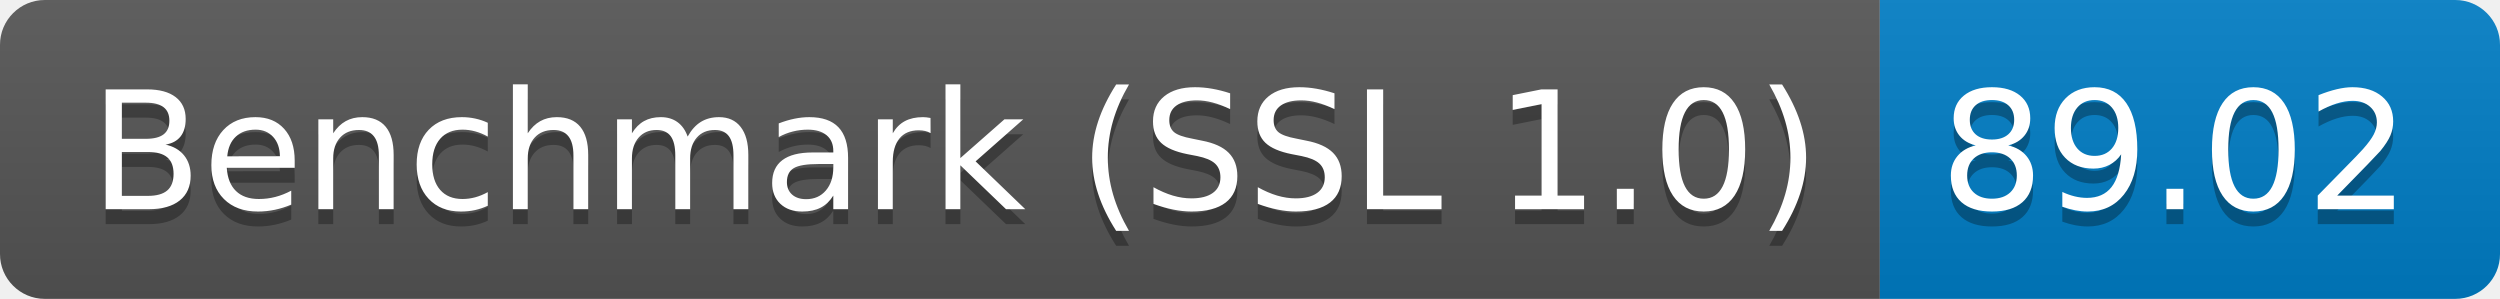
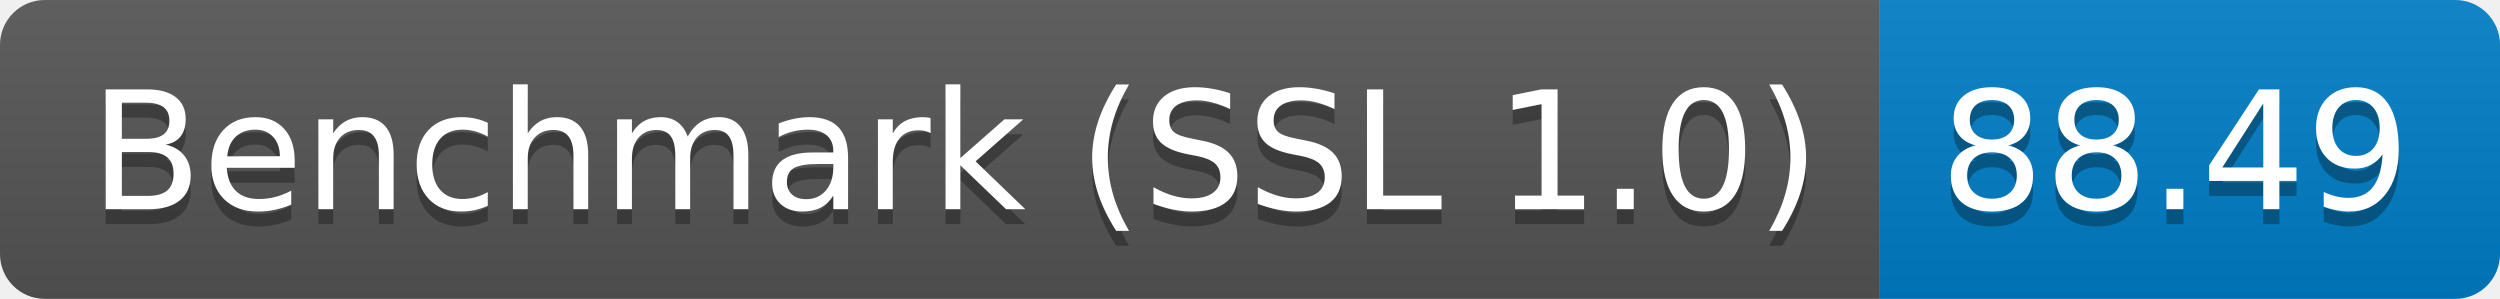
<svg xmlns="http://www.w3.org/2000/svg" height="20" width="167.3">
  <linearGradient id="smooth" x2="0" y2="100%">
    <stop offset="0" stop-color="#bbb" stop-opacity=".1" />
    <stop offset="1" stop-opacity=".1" />
  </linearGradient>
  <clipPath id="round">
    <rect fill="#fff" height="20" rx="3" width="167.3" />
  </clipPath>
  <g clip-path="url(#round)">
    <rect fill="#555" height="20" width="125.8" />
    <rect fill="#007ec6" height="20" width="41.5" x="125.8" />
    <rect fill="url(#smooth)" height="20" width="167.3" />
  </g>
  <g fill="#fff" font-family="DejaVu Sans,Verdana,Geneva,sans-serif" font-size="110" text-anchor="middle">
    <text fill="#010101" fill-opacity=".3" lengthAdjust="spacing" textLength="1158.0" transform="scale(0.1)" x="639.0" y="150">Benchmark (SSL 1.0)</text>
    <text lengthAdjust="spacing" textLength="1158.0" transform="scale(0.1)" x="639.0" y="140">Benchmark (SSL 1.0)</text>
-     <text fill="#010101" fill-opacity=".3" lengthAdjust="spacing" textLength="315.0" transform="scale(0.1)" x="1455.5" y="150">89.02</text>
-     <text lengthAdjust="spacing" textLength="315.0" transform="scale(0.1)" x="1455.5" y="140">89.02</text>
+     <text fill="#010101" fill-opacity=".3" lengthAdjust="spacing" textLength="315.0" transform="scale(0.1)" x="1455.5" y="150">88.49</text>
+     <text lengthAdjust="spacing" textLength="315.0" transform="scale(0.1)" x="1455.5" y="140">88.49</text>
  </g>
</svg>
